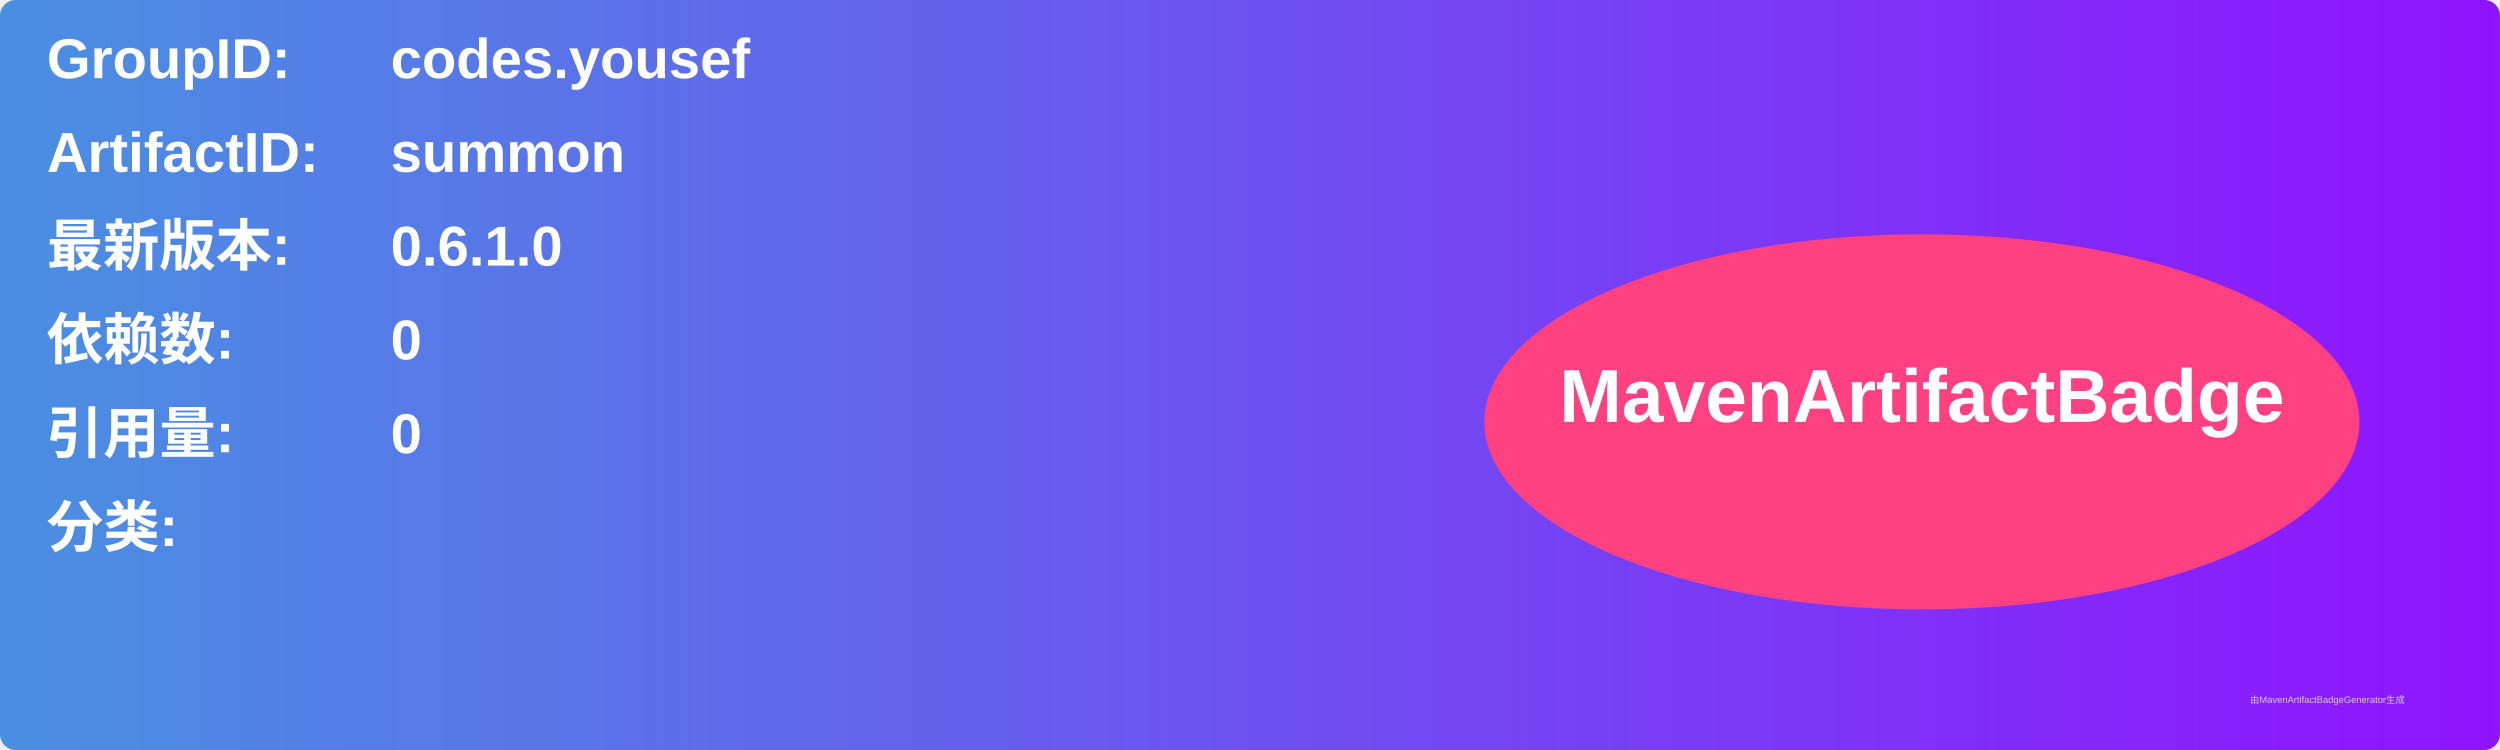
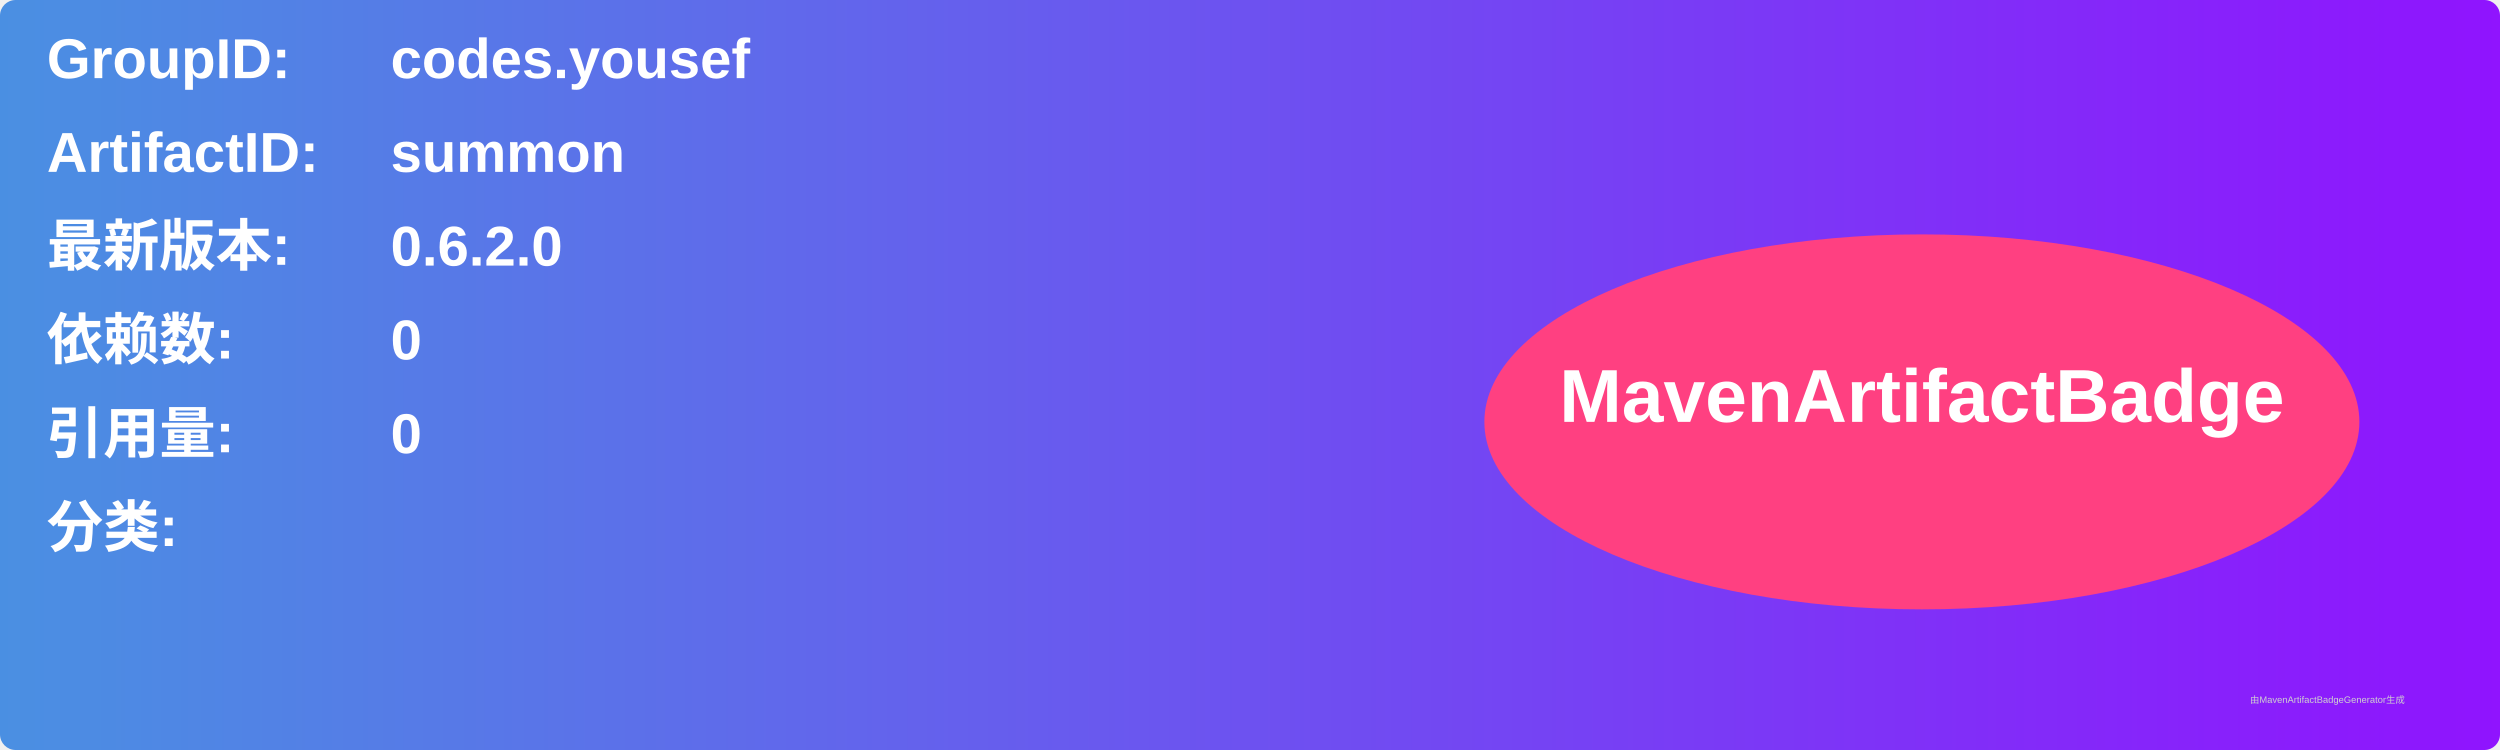
<svg xmlns="http://www.w3.org/2000/svg" width="800" height="240" viewBox="0 0 800 240">
  <linearGradient id="grad" x1="0%" y1="0%" x2="100%" y2="0%">
    <stop offset="0%" stop-color="#4a90e2" />
    <stop offset="100%" stop-color="#9013fe" />
  </linearGradient>
  <rect width="100%" height="100%" rx="5" ry="5" fill="url(#grad)" />
  <g transform="translate(15, 15)">
    <text x="0" y="10" font-family="Arial" font-size="18" fill="white" font-weight="bold" width="260">GroupID:</text>
    <text x="110" y="10" font-family="Arial" font-size="18" fill="white" font-weight="bold" width="460">codes.yousef</text>
    <text x="0" y="40" font-family="Arial" font-size="18" fill="white" font-weight="bold" width="260">ArtifactID:</text>
    <text x="110" y="40" font-family="Arial" font-size="18" fill="white" font-weight="bold" width="460">summon</text>
    <text x="0" y="70" font-family="Arial" font-size="18" fill="white" font-weight="bold">最新版本:</text>
    <text x="110" y="70" font-family="Arial" font-size="18" fill="white" font-weight="bold">
-       <tspan font-weight="bold">0.6.1.0</tspan>
+       <tspan font-weight="bold">0.6.2.0</tspan>
    </text>
    <text x="0" y="100" font-family="Arial" font-size="18" fill="white" font-weight="bold">依赖数: </text>
    <text x="110" y="100" font-family="Arial" font-size="18" fill="white">
      <tspan font-weight="bold">0</tspan>
    </text>
    <text x="0" y="130" font-family="Arial" font-size="18" fill="white" font-weight="bold">引用量: </text>
    <text x="110" y="130" font-family="Arial" font-size="18" fill="white">
      <tspan font-weight="bold">0</tspan>
    </text>
    <text x="0" y="160" font-family="Arial" font-size="18" fill="white" font-weight="bold">分类:</text>
    <text x="10" y="190" font-family="Arial" font-size="10" fill="white">
      <tspan font-weight="bold" />
    </text>
    <ellipse cx="600" cy="120" rx="140" ry="60" fill="#ff4081" />
    <text x="600" y="120" text-anchor="middle" font-family="Arial" font-size="24" fill="white" font-weight="bold">MavenArtifactBadge</text>
  </g>
  <text x="720" y="225" font-family="Arial" font-size="3" fill="#d0d0d0">由MavenArtifactBadgeGenerator生成</text>
</svg>
